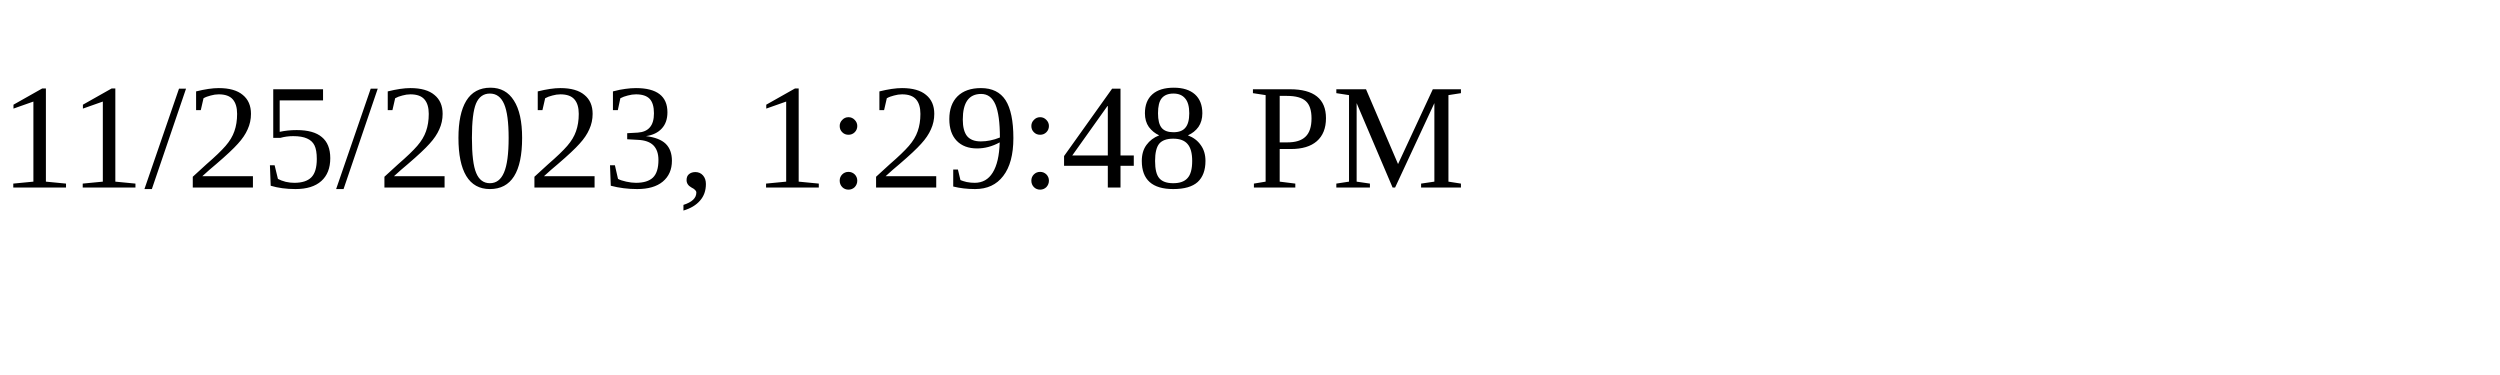
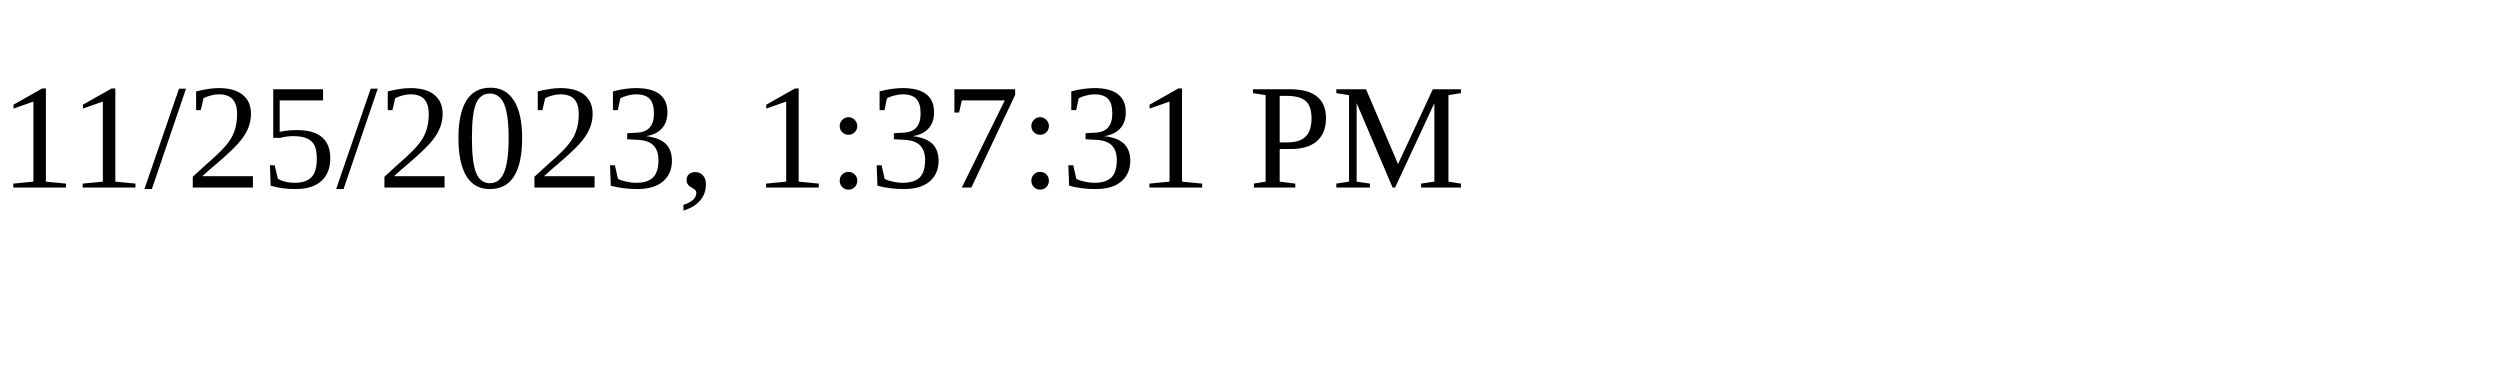
<svg xmlns="http://www.w3.org/2000/svg" height="30" width="200">
-   <text x="0" y="15">11/25/2023, 1:29:48 PM</text>
+   <text x="0" y="15">11/25/2023, 1:37:31 PM</text>
</svg>
